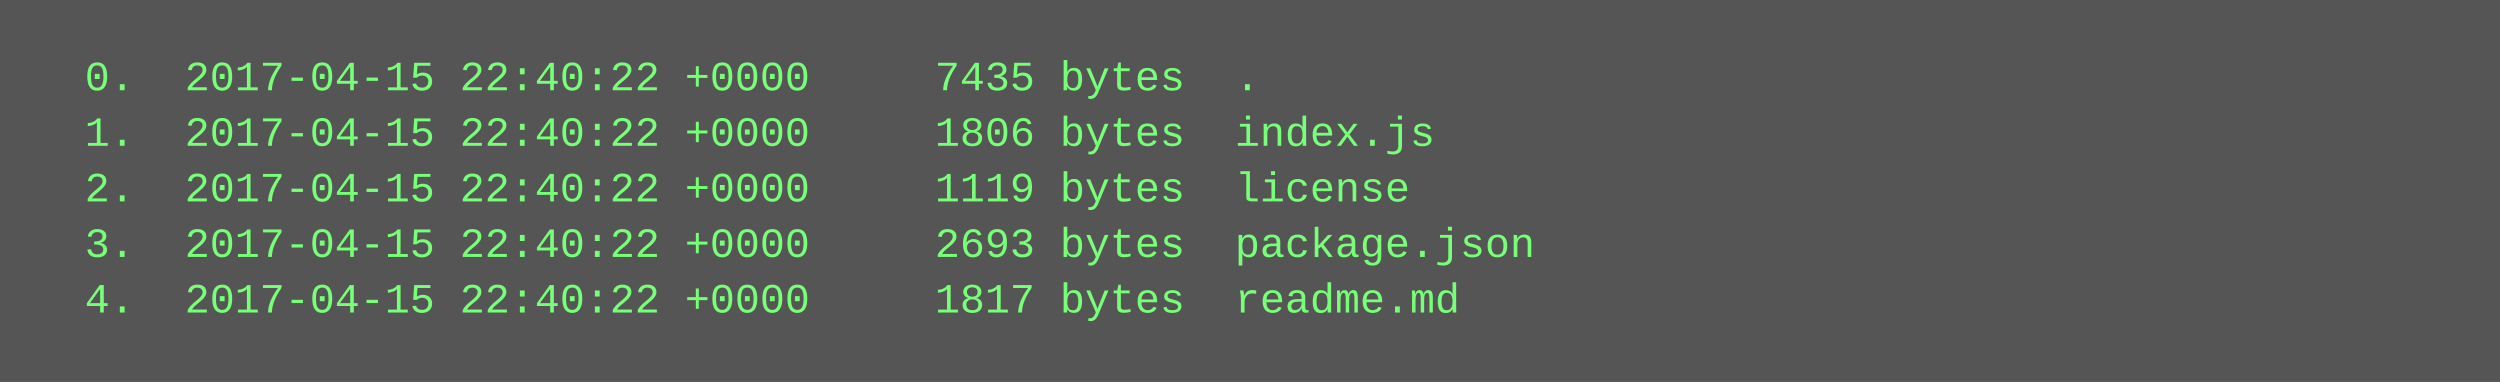
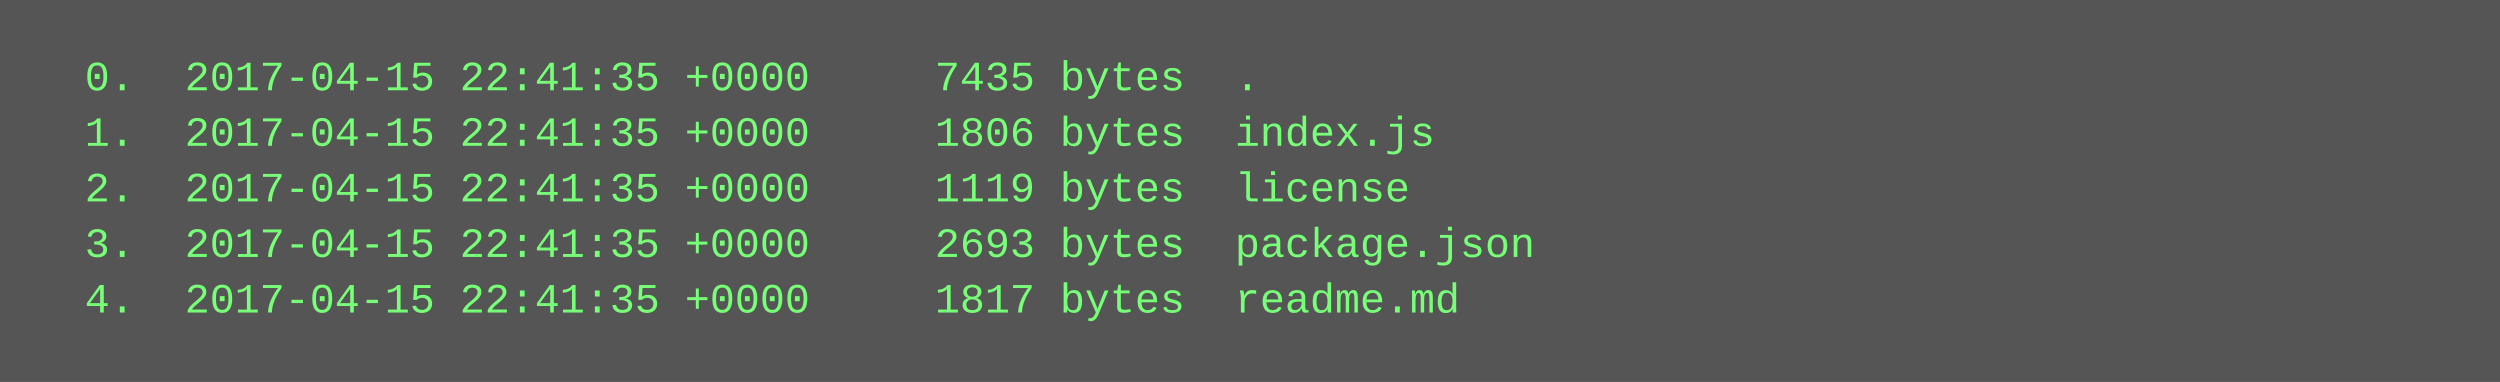
<svg xmlns="http://www.w3.org/2000/svg" height="110" width="720">
  <rect height="110" fill="#555" width="720" />
  <text fill="#7f7" font-family="Courier New" font-size="12" xml:space="preserve">
-     <tspan x="10" y="26">  0.  2017-04-15 22:40:22 +0000     7435 bytes  .</tspan>
-     <tspan x="10" y="42">  1.  2017-04-15 22:40:22 +0000     1806 bytes  index.js</tspan>
-     <tspan x="10" y="58">  2.  2017-04-15 22:40:22 +0000     1119 bytes  license</tspan>
-     <tspan x="10" y="74">  3.  2017-04-15 22:40:22 +0000     2693 bytes  package.json</tspan>
-     <tspan x="10" y="90">  4.  2017-04-15 22:40:22 +0000     1817 bytes  readme.md</tspan>
+     <tspan x="10" y="26">  0.  2017-04-15 22:41:35 +0000     7435 bytes  .</tspan>
+     <tspan x="10" y="42">  1.  2017-04-15 22:41:35 +0000     1806 bytes  index.js</tspan>
+     <tspan x="10" y="58">  2.  2017-04-15 22:41:35 +0000     1119 bytes  license</tspan>
+     <tspan x="10" y="74">  3.  2017-04-15 22:41:35 +0000     2693 bytes  package.json</tspan>
+     <tspan x="10" y="90">  4.  2017-04-15 22:41:35 +0000     1817 bytes  readme.md</tspan>
  </text>
</svg>
